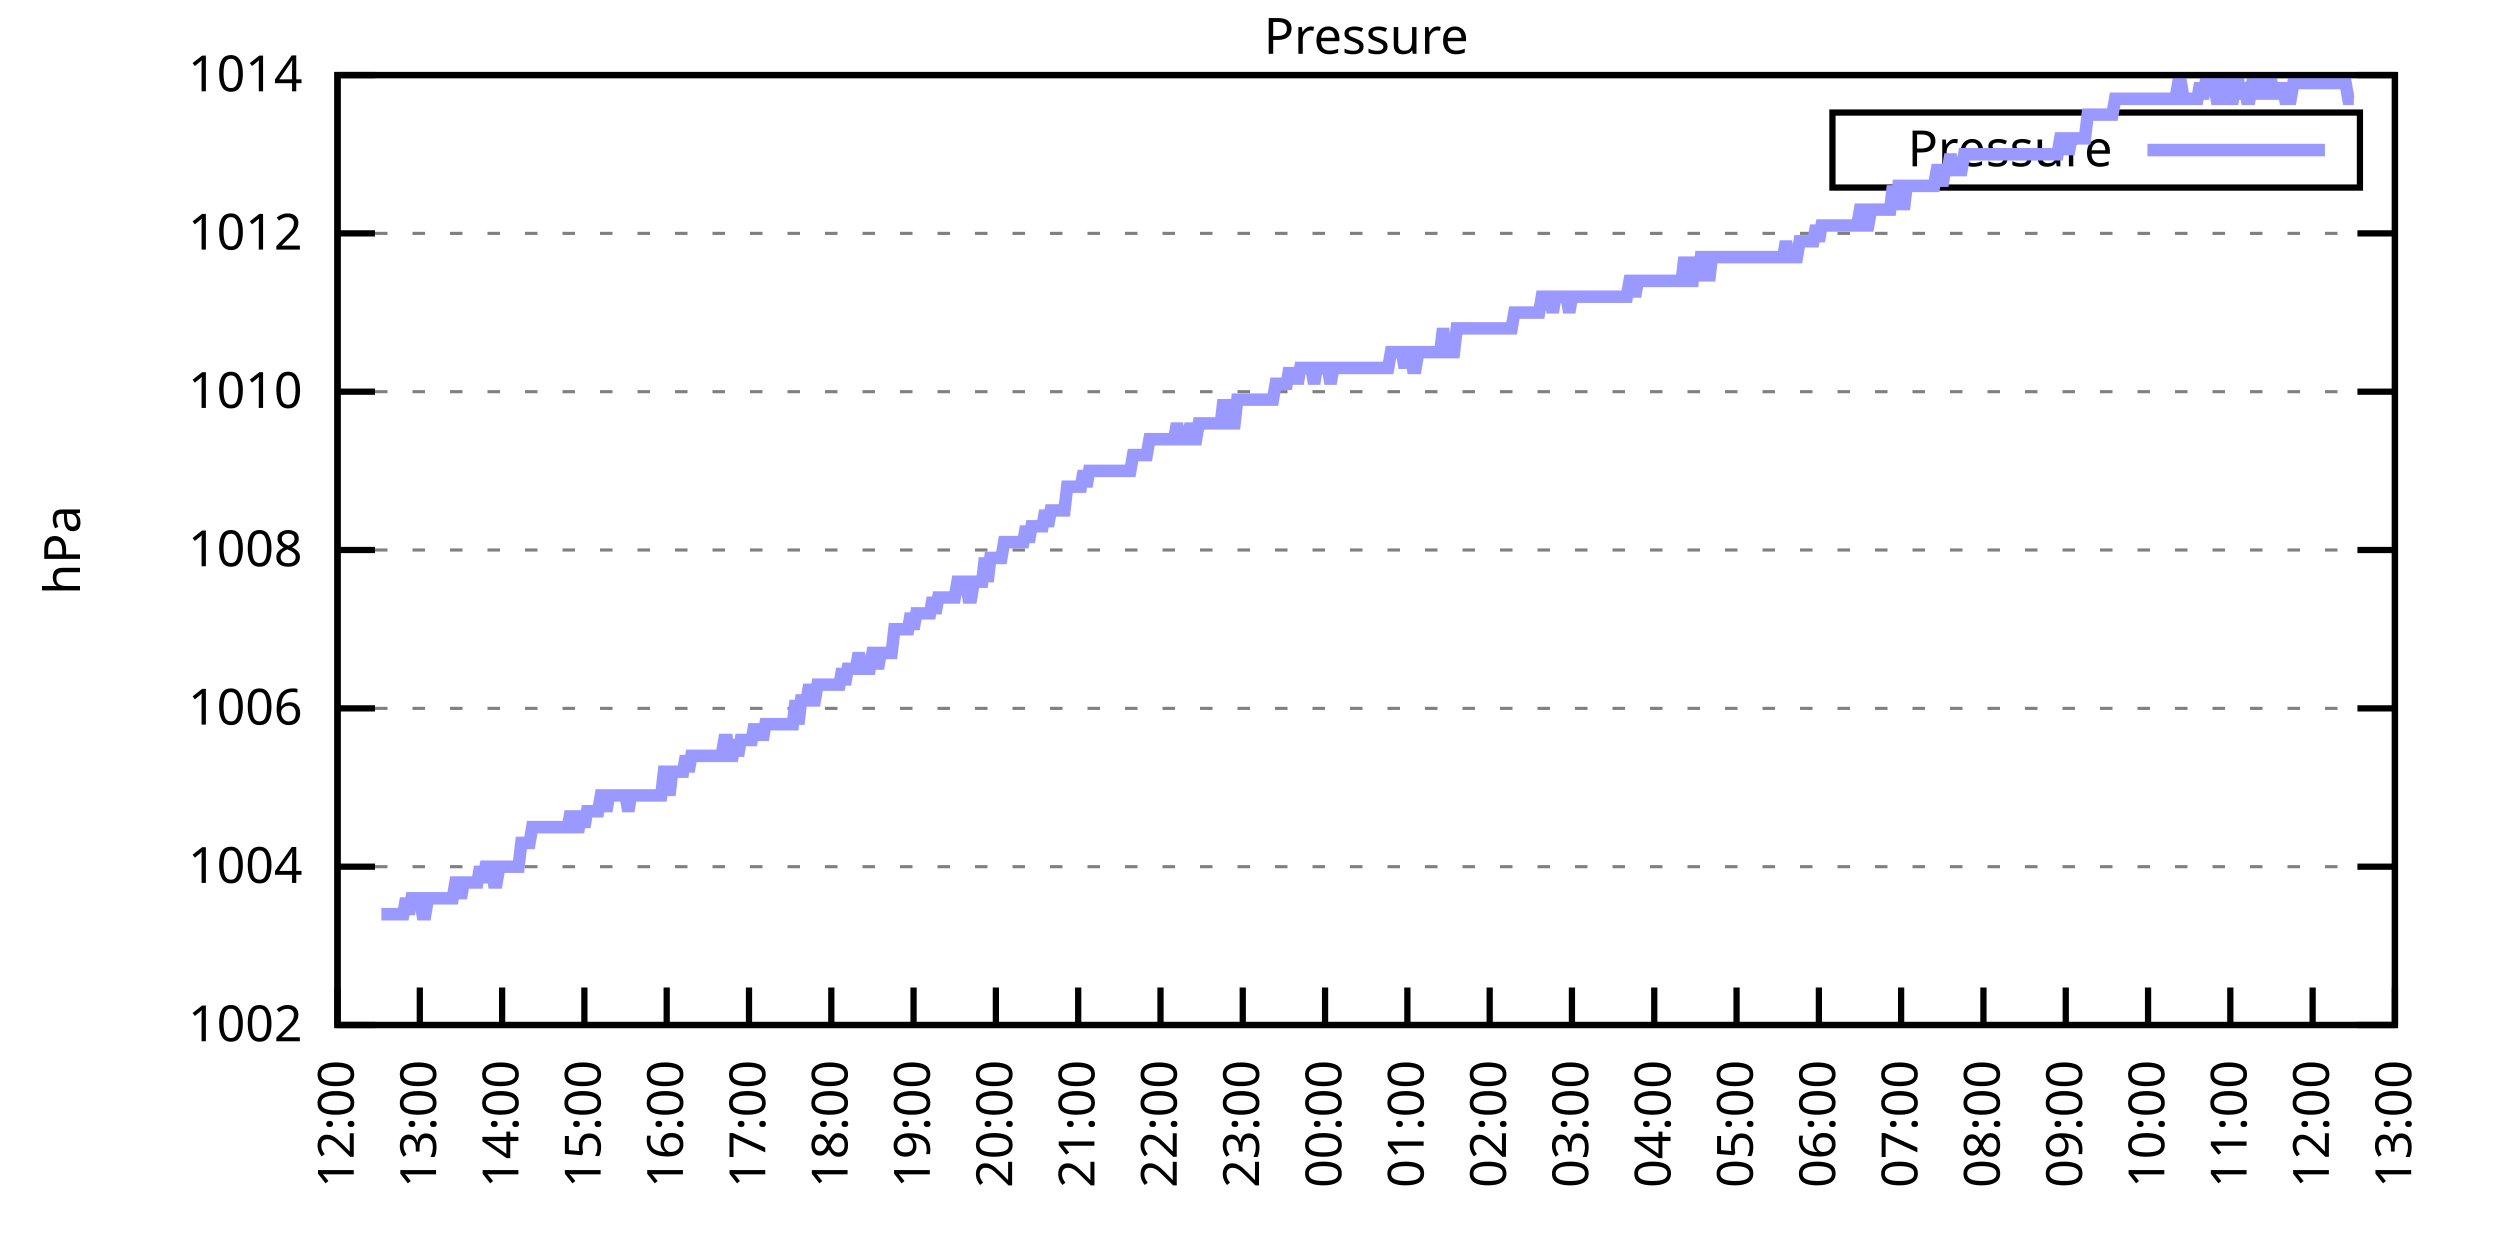
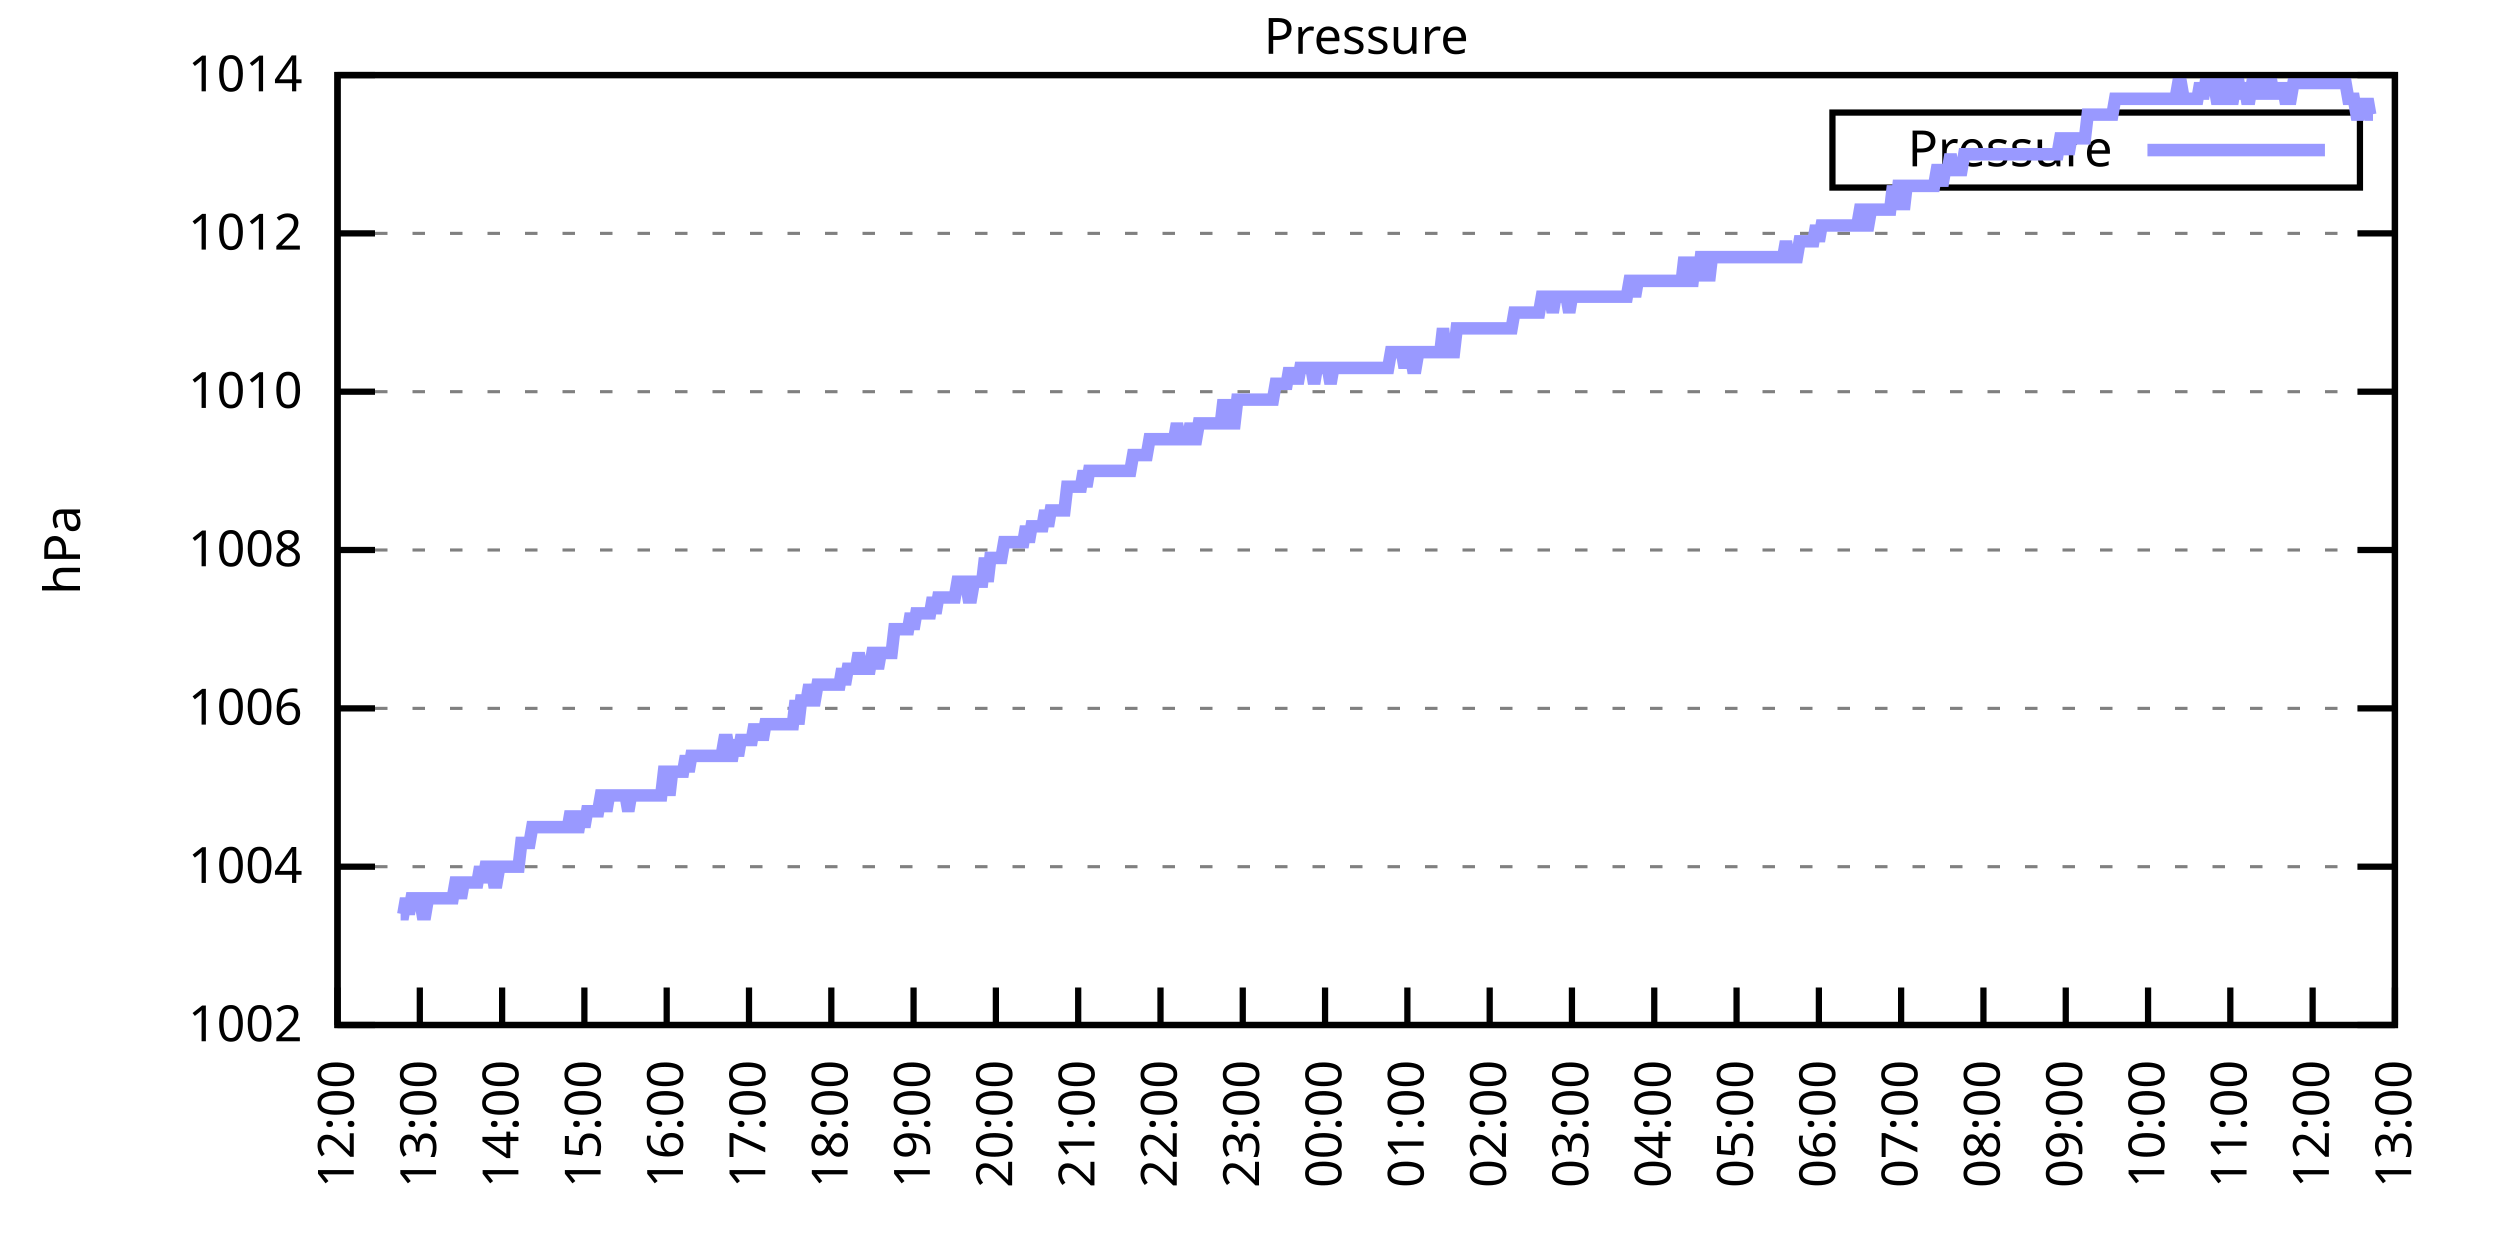
<svg xmlns="http://www.w3.org/2000/svg" xmlns:xlink="http://www.w3.org/1999/xlink" width="400" height="200" viewBox="0 0 400 200">
  <g id="gnuplot_canvas">
    <rect x="0" y="0" width="400" height="200" fill="none" />
    <defs>
      <circle id="gpDot" r="0.5" stroke-width="0.5" stroke="currentColor" />
      <path id="gpPt0" stroke-width="0.333" stroke="currentColor" d="M-1,0 h2 M0,-1 v2" />
      <path id="gpPt1" stroke-width="0.333" stroke="currentColor" d="M-1,-1 L1,1 M1,-1 L-1,1" />
      <path id="gpPt2" stroke-width="0.333" stroke="currentColor" d="M-1,0 L1,0 M0,-1 L0,1 M-1,-1 L1,1 M-1,1 L1,-1" />
      <rect id="gpPt3" stroke-width="0.333" stroke="currentColor" x="-1" y="-1" width="2" height="2" />
      <rect id="gpPt4" stroke-width="0.333" stroke="currentColor" fill="currentColor" x="-1" y="-1" width="2" height="2" />
      <circle id="gpPt5" stroke-width="0.333" stroke="currentColor" cx="0" cy="0" r="1" />
      <use xlink:href="#gpPt5" id="gpPt6" fill="currentColor" stroke="none" />
      <path id="gpPt7" stroke-width="0.333" stroke="currentColor" d="M0,-1.33 L-1.33,0.67 L1.33,0.67 z" />
      <use xlink:href="#gpPt7" id="gpPt8" fill="currentColor" stroke="none" />
      <use xlink:href="#gpPt7" id="gpPt9" stroke="currentColor" transform="rotate(180)" />
      <use xlink:href="#gpPt9" id="gpPt10" fill="currentColor" stroke="none" />
      <use xlink:href="#gpPt3" id="gpPt11" stroke="currentColor" transform="rotate(45)" />
      <use xlink:href="#gpPt11" id="gpPt12" fill="currentColor" stroke="none" />
      <path id="gpPt13" stroke-width="0.333" stroke="currentColor" d="M0,1.330 L1.265,0.411 L0.782,-1.067 L-0.782,-1.076 L-1.265,0.411 z" />
      <use xlink:href="#gpPt13" id="gpPt14" fill="currentColor" stroke="none" />
      <filter id="textbox" filterUnits="objectBoundingBox" x="0" y="0" height="1" width="1">
        <feFlood flood-color="white" flood-opacity="1" result="bgnd" />
        <feComposite in="SourceGraphic" in2="bgnd" operator="atop" />
      </filter>
      <filter id="greybox" filterUnits="objectBoundingBox" x="0" y="0" height="1" width="1">
        <feFlood flood-color="lightgrey" flood-opacity="1" result="grey" />
        <feComposite in="SourceGraphic" in2="grey" operator="atop" />
      </filter>
    </defs>
    <g fill="none" color="white" stroke="currentColor" stroke-width="1.00" stroke-linecap="butt" stroke-linejoin="miter">
</g>
    <g fill="none" color="black" stroke="currentColor" stroke-width="1.00" stroke-linecap="butt" stroke-linejoin="miter">
      <g stroke="none" shape-rendering="crispEdges">
        <polygon fill="rgb(255, 255, 255)" points="54.00,164.00 383.18,164.00 383.18,12.02 54.00,12.02 " />
      </g>
    </g>
    <g fill="none" color="black" stroke="currentColor" stroke-width="1.00" stroke-linecap="butt" stroke-linejoin="miter">
</g>
    <g fill="none" color="black" stroke="black" stroke-width="0.50" stroke-linecap="butt" stroke-linejoin="miter">
</g>
    <g fill="none" color="gray" stroke="currentColor" stroke-width="0.50" stroke-linecap="butt" stroke-linejoin="miter">
      <path stroke="gray" stroke-dasharray="2,4" class="gridline" d="M54.00,164.00 L383.19,164.00  " />
    </g>
    <g fill="none" color="gray" stroke="gray" stroke-width="1.00" stroke-linecap="butt" stroke-linejoin="miter">
</g>
    <g fill="none" color="black" stroke="currentColor" stroke-width="1.00" stroke-linecap="butt" stroke-linejoin="miter">
      <path stroke="black" d="M54.00,164.00 L60.00,164.00 M383.19,164.00 L377.19,164.00  " />
      <g transform="translate(48.40,166.60)" stroke="none" fill="black" font-family="Sans" font-size="8.00" text-anchor="end">
        <text>
          <tspan font-family="Sans"> 1002</tspan>
        </text>
      </g>
    </g>
    <g fill="none" color="black" stroke="currentColor" stroke-width="1.00" stroke-linecap="butt" stroke-linejoin="miter">
</g>
    <g fill="none" color="black" stroke="black" stroke-width="0.50" stroke-linecap="butt" stroke-linejoin="miter">
</g>
    <g fill="none" color="gray" stroke="currentColor" stroke-width="0.50" stroke-linecap="butt" stroke-linejoin="miter">
      <path stroke="gray" stroke-dasharray="2,4" class="gridline" d="M54.00,138.67 L383.19,138.67  " />
    </g>
    <g fill="none" color="gray" stroke="gray" stroke-width="1.00" stroke-linecap="butt" stroke-linejoin="miter">
</g>
    <g fill="none" color="black" stroke="currentColor" stroke-width="1.00" stroke-linecap="butt" stroke-linejoin="miter">
      <path stroke="black" d="M54.00,138.67 L60.00,138.67 M383.19,138.67 L377.19,138.67  " />
      <g transform="translate(48.40,141.27)" stroke="none" fill="black" font-family="Sans" font-size="8.00" text-anchor="end">
        <text>
          <tspan font-family="Sans"> 1004</tspan>
        </text>
      </g>
    </g>
    <g fill="none" color="black" stroke="currentColor" stroke-width="1.00" stroke-linecap="butt" stroke-linejoin="miter">
</g>
    <g fill="none" color="black" stroke="black" stroke-width="0.50" stroke-linecap="butt" stroke-linejoin="miter">
</g>
    <g fill="none" color="gray" stroke="currentColor" stroke-width="0.50" stroke-linecap="butt" stroke-linejoin="miter">
      <path stroke="gray" stroke-dasharray="2,4" class="gridline" d="M54.00,113.34 L383.19,113.34  " />
    </g>
    <g fill="none" color="gray" stroke="gray" stroke-width="1.00" stroke-linecap="butt" stroke-linejoin="miter">
</g>
    <g fill="none" color="black" stroke="currentColor" stroke-width="1.00" stroke-linecap="butt" stroke-linejoin="miter">
      <path stroke="black" d="M54.00,113.34 L60.00,113.34 M383.19,113.34 L377.19,113.34  " />
      <g transform="translate(48.40,115.94)" stroke="none" fill="black" font-family="Sans" font-size="8.00" text-anchor="end">
        <text>
          <tspan font-family="Sans"> 1006</tspan>
        </text>
      </g>
    </g>
    <g fill="none" color="black" stroke="currentColor" stroke-width="1.00" stroke-linecap="butt" stroke-linejoin="miter">
</g>
    <g fill="none" color="black" stroke="black" stroke-width="0.50" stroke-linecap="butt" stroke-linejoin="miter">
</g>
    <g fill="none" color="gray" stroke="currentColor" stroke-width="0.50" stroke-linecap="butt" stroke-linejoin="miter">
      <path stroke="gray" stroke-dasharray="2,4" class="gridline" d="M54.00,88.00 L383.19,88.00  " />
    </g>
    <g fill="none" color="gray" stroke="gray" stroke-width="1.00" stroke-linecap="butt" stroke-linejoin="miter">
</g>
    <g fill="none" color="black" stroke="currentColor" stroke-width="1.00" stroke-linecap="butt" stroke-linejoin="miter">
      <path stroke="black" d="M54.00,88.00 L60.00,88.00 M383.19,88.00 L377.19,88.00  " />
      <g transform="translate(48.40,90.60)" stroke="none" fill="black" font-family="Sans" font-size="8.00" text-anchor="end">
        <text>
          <tspan font-family="Sans"> 1008</tspan>
        </text>
      </g>
    </g>
    <g fill="none" color="black" stroke="currentColor" stroke-width="1.00" stroke-linecap="butt" stroke-linejoin="miter">
</g>
    <g fill="none" color="black" stroke="black" stroke-width="0.50" stroke-linecap="butt" stroke-linejoin="miter">
</g>
    <g fill="none" color="gray" stroke="currentColor" stroke-width="0.50" stroke-linecap="butt" stroke-linejoin="miter">
      <path stroke="gray" stroke-dasharray="2,4" class="gridline" d="M54.00,62.67 L383.19,62.67  " />
    </g>
    <g fill="none" color="gray" stroke="gray" stroke-width="1.00" stroke-linecap="butt" stroke-linejoin="miter">
</g>
    <g fill="none" color="black" stroke="currentColor" stroke-width="1.00" stroke-linecap="butt" stroke-linejoin="miter">
      <path stroke="black" d="M54.00,62.67 L60.00,62.67 M383.19,62.67 L377.19,62.67  " />
      <g transform="translate(48.40,65.27)" stroke="none" fill="black" font-family="Sans" font-size="8.00" text-anchor="end">
        <text>
          <tspan font-family="Sans"> 1010</tspan>
        </text>
      </g>
    </g>
    <g fill="none" color="black" stroke="currentColor" stroke-width="1.00" stroke-linecap="butt" stroke-linejoin="miter">
</g>
    <g fill="none" color="black" stroke="black" stroke-width="0.50" stroke-linecap="butt" stroke-linejoin="miter">
</g>
    <g fill="none" color="gray" stroke="currentColor" stroke-width="0.50" stroke-linecap="butt" stroke-linejoin="miter">
      <path stroke="gray" stroke-dasharray="2,4" class="gridline" d="M54.00,37.34 L383.19,37.34  " />
    </g>
    <g fill="none" color="gray" stroke="gray" stroke-width="1.00" stroke-linecap="butt" stroke-linejoin="miter">
</g>
    <g fill="none" color="black" stroke="currentColor" stroke-width="1.00" stroke-linecap="butt" stroke-linejoin="miter">
      <path stroke="black" d="M54.00,37.34 L60.00,37.34 M383.19,37.34 L377.19,37.34  " />
      <g transform="translate(48.40,39.94)" stroke="none" fill="black" font-family="Sans" font-size="8.00" text-anchor="end">
        <text>
          <tspan font-family="Sans"> 1012</tspan>
        </text>
      </g>
    </g>
    <g fill="none" color="black" stroke="currentColor" stroke-width="1.00" stroke-linecap="butt" stroke-linejoin="miter">
</g>
    <g fill="none" color="black" stroke="black" stroke-width="0.50" stroke-linecap="butt" stroke-linejoin="miter">
</g>
    <g fill="none" color="gray" stroke="currentColor" stroke-width="0.50" stroke-linecap="butt" stroke-linejoin="miter">
      <path stroke="gray" stroke-dasharray="2,4" class="gridline" d="M54.00,12.01 L383.19,12.01  " />
    </g>
    <g fill="none" color="gray" stroke="gray" stroke-width="1.00" stroke-linecap="butt" stroke-linejoin="miter">
</g>
    <g fill="none" color="black" stroke="currentColor" stroke-width="1.00" stroke-linecap="butt" stroke-linejoin="miter">
      <path stroke="black" d="M54.00,12.01 L60.00,12.01 M383.19,12.01 L377.19,12.01  " />
      <g transform="translate(48.40,14.61)" stroke="none" fill="black" font-family="Sans" font-size="8.00" text-anchor="end">
        <text>
          <tspan font-family="Sans"> 1014</tspan>
        </text>
      </g>
    </g>
    <g fill="none" color="black" stroke="currentColor" stroke-width="1.00" stroke-linecap="butt" stroke-linejoin="miter">
      <path stroke="black" d="M54.00,164.00 L54.00,158.00  " />
      <g transform="translate(56.60,169.60) rotate(270.00)" stroke="none" fill="black" font-family="Sans" font-size="8.00" text-anchor="end">
        <text>
          <tspan font-family="Sans">12:00</tspan>
        </text>
      </g>
    </g>
    <g fill="none" color="black" stroke="currentColor" stroke-width="1.00" stroke-linecap="butt" stroke-linejoin="miter">
      <path stroke="black" d="M67.17,164.00 L67.17,158.00  " />
      <g transform="translate(69.77,169.60) rotate(270.00)" stroke="none" fill="black" font-family="Sans" font-size="8.00" text-anchor="end">
        <text>
          <tspan font-family="Sans">13:00</tspan>
        </text>
      </g>
    </g>
    <g fill="none" color="black" stroke="currentColor" stroke-width="1.00" stroke-linecap="butt" stroke-linejoin="miter">
      <path stroke="black" d="M80.34,164.00 L80.34,158.00  " />
      <g transform="translate(82.94,169.60) rotate(270.00)" stroke="none" fill="black" font-family="Sans" font-size="8.00" text-anchor="end">
        <text>
          <tspan font-family="Sans">14:00</tspan>
        </text>
      </g>
    </g>
    <g fill="none" color="black" stroke="currentColor" stroke-width="1.00" stroke-linecap="butt" stroke-linejoin="miter">
      <path stroke="black" d="M93.50,164.00 L93.50,158.00  " />
      <g transform="translate(96.10,169.60) rotate(270.00)" stroke="none" fill="black" font-family="Sans" font-size="8.00" text-anchor="end">
        <text>
          <tspan font-family="Sans">15:00</tspan>
        </text>
      </g>
    </g>
    <g fill="none" color="black" stroke="currentColor" stroke-width="1.00" stroke-linecap="butt" stroke-linejoin="miter">
      <path stroke="black" d="M106.67,164.00 L106.67,158.00  " />
      <g transform="translate(109.27,169.60) rotate(270.00)" stroke="none" fill="black" font-family="Sans" font-size="8.00" text-anchor="end">
        <text>
          <tspan font-family="Sans">16:00</tspan>
        </text>
      </g>
    </g>
    <g fill="none" color="black" stroke="currentColor" stroke-width="1.00" stroke-linecap="butt" stroke-linejoin="miter">
      <path stroke="black" d="M119.84,164.00 L119.84,158.00  " />
      <g transform="translate(122.44,169.60) rotate(270.00)" stroke="none" fill="black" font-family="Sans" font-size="8.00" text-anchor="end">
        <text>
          <tspan font-family="Sans">17:00</tspan>
        </text>
      </g>
    </g>
    <g fill="none" color="black" stroke="currentColor" stroke-width="1.00" stroke-linecap="butt" stroke-linejoin="miter">
      <path stroke="black" d="M133.01,164.00 L133.01,158.00  " />
      <g transform="translate(135.61,169.60) rotate(270.00)" stroke="none" fill="black" font-family="Sans" font-size="8.00" text-anchor="end">
        <text>
          <tspan font-family="Sans">18:00</tspan>
        </text>
      </g>
    </g>
    <g fill="none" color="black" stroke="currentColor" stroke-width="1.00" stroke-linecap="butt" stroke-linejoin="miter">
      <path stroke="black" d="M146.17,164.00 L146.17,158.00  " />
      <g transform="translate(148.77,169.60) rotate(270.00)" stroke="none" fill="black" font-family="Sans" font-size="8.00" text-anchor="end">
        <text>
          <tspan font-family="Sans">19:00</tspan>
        </text>
      </g>
    </g>
    <g fill="none" color="black" stroke="currentColor" stroke-width="1.00" stroke-linecap="butt" stroke-linejoin="miter">
      <path stroke="black" d="M159.34,164.00 L159.34,158.00  " />
      <g transform="translate(161.94,169.60) rotate(270.00)" stroke="none" fill="black" font-family="Sans" font-size="8.00" text-anchor="end">
        <text>
          <tspan font-family="Sans">20:00</tspan>
        </text>
      </g>
    </g>
    <g fill="none" color="black" stroke="currentColor" stroke-width="1.00" stroke-linecap="butt" stroke-linejoin="miter">
      <path stroke="black" d="M172.51,164.00 L172.51,158.00  " />
      <g transform="translate(175.11,169.60) rotate(270.00)" stroke="none" fill="black" font-family="Sans" font-size="8.00" text-anchor="end">
        <text>
          <tspan font-family="Sans">21:00</tspan>
        </text>
      </g>
    </g>
    <g fill="none" color="black" stroke="currentColor" stroke-width="1.00" stroke-linecap="butt" stroke-linejoin="miter">
      <path stroke="black" d="M185.68,164.00 L185.68,158.00  " />
      <g transform="translate(188.28,169.60) rotate(270.00)" stroke="none" fill="black" font-family="Sans" font-size="8.00" text-anchor="end">
        <text>
          <tspan font-family="Sans">22:00</tspan>
        </text>
      </g>
    </g>
    <g fill="none" color="black" stroke="currentColor" stroke-width="1.00" stroke-linecap="butt" stroke-linejoin="miter">
      <path stroke="black" d="M198.84,164.00 L198.84,158.00  " />
      <g transform="translate(201.44,169.60) rotate(270.00)" stroke="none" fill="black" font-family="Sans" font-size="8.00" text-anchor="end">
        <text>
          <tspan font-family="Sans">23:00</tspan>
        </text>
      </g>
    </g>
    <g fill="none" color="black" stroke="currentColor" stroke-width="1.00" stroke-linecap="butt" stroke-linejoin="miter">
      <path stroke="black" d="M212.01,164.00 L212.01,158.00  " />
      <g transform="translate(214.61,169.60) rotate(270.00)" stroke="none" fill="black" font-family="Sans" font-size="8.00" text-anchor="end">
        <text>
          <tspan font-family="Sans">00:00</tspan>
        </text>
      </g>
    </g>
    <g fill="none" color="black" stroke="currentColor" stroke-width="1.00" stroke-linecap="butt" stroke-linejoin="miter">
      <path stroke="black" d="M225.18,164.00 L225.18,158.00  " />
      <g transform="translate(227.78,169.60) rotate(270.00)" stroke="none" fill="black" font-family="Sans" font-size="8.00" text-anchor="end">
        <text>
          <tspan font-family="Sans">01:00</tspan>
        </text>
      </g>
    </g>
    <g fill="none" color="black" stroke="currentColor" stroke-width="1.00" stroke-linecap="butt" stroke-linejoin="miter">
      <path stroke="black" d="M238.35,164.00 L238.35,158.00  " />
      <g transform="translate(240.95,169.60) rotate(270.00)" stroke="none" fill="black" font-family="Sans" font-size="8.00" text-anchor="end">
        <text>
          <tspan font-family="Sans">02:00</tspan>
        </text>
      </g>
    </g>
    <g fill="none" color="black" stroke="currentColor" stroke-width="1.00" stroke-linecap="butt" stroke-linejoin="miter">
      <path stroke="black" d="M251.51,164.00 L251.51,158.00  " />
      <g transform="translate(254.11,169.60) rotate(270.00)" stroke="none" fill="black" font-family="Sans" font-size="8.00" text-anchor="end">
        <text>
          <tspan font-family="Sans">03:00</tspan>
        </text>
      </g>
    </g>
    <g fill="none" color="black" stroke="currentColor" stroke-width="1.00" stroke-linecap="butt" stroke-linejoin="miter">
      <path stroke="black" d="M264.68,164.00 L264.68,158.00  " />
      <g transform="translate(267.28,169.60) rotate(270.00)" stroke="none" fill="black" font-family="Sans" font-size="8.00" text-anchor="end">
        <text>
          <tspan font-family="Sans">04:00</tspan>
        </text>
      </g>
    </g>
    <g fill="none" color="black" stroke="currentColor" stroke-width="1.00" stroke-linecap="butt" stroke-linejoin="miter">
      <path stroke="black" d="M277.85,164.00 L277.85,158.00  " />
      <g transform="translate(280.45,169.60) rotate(270.00)" stroke="none" fill="black" font-family="Sans" font-size="8.00" text-anchor="end">
        <text>
          <tspan font-family="Sans">05:00</tspan>
        </text>
      </g>
    </g>
    <g fill="none" color="black" stroke="currentColor" stroke-width="1.00" stroke-linecap="butt" stroke-linejoin="miter">
      <path stroke="black" d="M291.02,164.00 L291.02,158.00  " />
      <g transform="translate(293.62,169.60) rotate(270.00)" stroke="none" fill="black" font-family="Sans" font-size="8.00" text-anchor="end">
        <text>
          <tspan font-family="Sans">06:00</tspan>
        </text>
      </g>
    </g>
    <g fill="none" color="black" stroke="currentColor" stroke-width="1.00" stroke-linecap="butt" stroke-linejoin="miter">
      <path stroke="black" d="M304.18,164.00 L304.18,158.00  " />
      <g transform="translate(306.78,169.60) rotate(270.00)" stroke="none" fill="black" font-family="Sans" font-size="8.00" text-anchor="end">
        <text>
          <tspan font-family="Sans">07:00</tspan>
        </text>
      </g>
    </g>
    <g fill="none" color="black" stroke="currentColor" stroke-width="1.00" stroke-linecap="butt" stroke-linejoin="miter">
      <path stroke="black" d="M317.35,164.00 L317.35,158.00  " />
      <g transform="translate(319.95,169.60) rotate(270.00)" stroke="none" fill="black" font-family="Sans" font-size="8.00" text-anchor="end">
        <text>
          <tspan font-family="Sans">08:00</tspan>
        </text>
      </g>
    </g>
    <g fill="none" color="black" stroke="currentColor" stroke-width="1.00" stroke-linecap="butt" stroke-linejoin="miter">
      <path stroke="black" d="M330.52,164.00 L330.52,158.00  " />
      <g transform="translate(333.12,169.60) rotate(270.00)" stroke="none" fill="black" font-family="Sans" font-size="8.00" text-anchor="end">
        <text>
          <tspan font-family="Sans">09:00</tspan>
        </text>
      </g>
    </g>
    <g fill="none" color="black" stroke="currentColor" stroke-width="1.00" stroke-linecap="butt" stroke-linejoin="miter">
      <path stroke="black" d="M343.69,164.00 L343.69,158.00  " />
      <g transform="translate(346.29,169.60) rotate(270.00)" stroke="none" fill="black" font-family="Sans" font-size="8.00" text-anchor="end">
        <text>
          <tspan font-family="Sans">10:00</tspan>
        </text>
      </g>
    </g>
    <g fill="none" color="black" stroke="currentColor" stroke-width="1.00" stroke-linecap="butt" stroke-linejoin="miter">
      <path stroke="black" d="M356.85,164.00 L356.85,158.00  " />
      <g transform="translate(359.45,169.60) rotate(270.00)" stroke="none" fill="black" font-family="Sans" font-size="8.00" text-anchor="end">
        <text>
          <tspan font-family="Sans">11:00</tspan>
        </text>
      </g>
    </g>
    <g fill="none" color="black" stroke="currentColor" stroke-width="1.00" stroke-linecap="butt" stroke-linejoin="miter">
      <path stroke="black" d="M370.02,164.00 L370.02,158.00  " />
      <g transform="translate(372.62,169.60) rotate(270.00)" stroke="none" fill="black" font-family="Sans" font-size="8.00" text-anchor="end">
        <text>
          <tspan font-family="Sans">12:00</tspan>
        </text>
      </g>
    </g>
    <g fill="none" color="black" stroke="currentColor" stroke-width="1.00" stroke-linecap="butt" stroke-linejoin="miter">
      <path stroke="black" d="M383.19,164.00 L383.19,158.00  " />
      <g transform="translate(385.79,169.60) rotate(270.00)" stroke="none" fill="black" font-family="Sans" font-size="8.00" text-anchor="end">
        <text>
          <tspan font-family="Sans">13:00</tspan>
        </text>
      </g>
    </g>
    <g fill="none" color="black" stroke="currentColor" stroke-width="1.00" stroke-linecap="butt" stroke-linejoin="miter">
</g>
    <g fill="none" color="black" stroke="currentColor" stroke-width="1.00" stroke-linecap="butt" stroke-linejoin="miter">
      <path stroke="black" d="M54.00,12.01 L54.00,164.00 L383.19,164.00 L383.19,12.01 L54.00,12.01 Z  " />
    </g>
    <g fill="none" color="black" stroke="currentColor" stroke-width="1.00" stroke-linecap="butt" stroke-linejoin="miter">
</g>
    <g fill="none" color="black" stroke="currentColor" stroke-width="1.00" stroke-linecap="butt" stroke-linejoin="miter">
      <path stroke="black" d="M293.19,30.01 L293.19,18.01 L377.59,18.01 L377.59,30.01 L293.19,30.01 Z  " />
    </g>
    <g id="Pressure_plot_1">
      <g fill="none" color="white" stroke="black" stroke-width="2.00" stroke-linecap="butt" stroke-linejoin="miter">
</g>
      <g fill="none" color="black" stroke="currentColor" stroke-width="2.00" stroke-linecap="butt" stroke-linejoin="miter">
        <g transform="translate(337.99,26.61)" stroke="none" fill="black" font-family="Sans" font-size="8.00" text-anchor="end">
          <text>
            <tspan font-family="Sans">Pressure</tspan>
          </text>
        </g>
      </g>
      <g fill="none" color="black" stroke="currentColor" stroke-width="2.00" stroke-linecap="butt" stroke-linejoin="miter">
-         <path stroke="rgb(153, 153, 255)" d="M343.59,24.01 L371.99,24.01 M61.02,146.27 L61.46,146.27 L61.90,146.27 L62.34,146.27 L62.78,146.27 L63.22,146.27   L63.66,146.27 L64.10,146.27 L64.53,146.27 L64.97,143.73 L65.41,146.27 L65.85,143.73 L66.29,143.73 L66.73,143.73   L67.17,143.73 L67.61,146.27 L68.05,146.27 L68.48,143.73 L68.92,143.73 L69.36,143.73 L69.80,143.73 L70.24,143.73   L70.68,143.73 L71.12,143.73 L71.56,143.73 L72.00,143.73 L72.43,143.73 L72.87,141.20 L73.31,141.20 L73.75,143.73   L74.19,141.20 L74.63,141.20 L75.07,141.20 L75.51,141.20 L75.95,141.20 L76.38,141.20 L76.82,138.67 L77.26,141.20   L77.70,138.67 L78.14,138.67 L78.58,138.67 L79.02,141.20 L79.46,141.20 L79.90,138.67 L80.34,138.67 L80.77,138.67   L81.21,138.67 L81.65,138.67 L82.09,138.67 L82.53,138.67 L82.97,138.67 L83.41,134.87 L83.85,134.87 L84.29,134.87   L84.72,134.87 L85.16,132.34 L85.60,132.34 L86.04,132.34 L86.48,132.34 L86.92,132.34 L87.36,132.34 L87.80,132.34   L88.24,132.34 L88.67,132.34 L89.11,132.34 L89.55,132.34 L89.99,132.34 L90.43,132.34 L90.87,132.34 L91.31,129.80   L91.75,132.34 L92.19,132.34 L92.62,132.34 L93.06,129.80 L93.50,132.34 L93.94,129.80 L94.38,129.80 L94.82,129.80   L95.26,129.80 L95.70,129.80 L96.14,127.27 L96.58,127.27 L97.01,129.80 L97.45,127.27 L97.89,127.27 L98.33,127.27   L98.77,127.27 L99.21,127.27 L99.65,127.27 L100.09,127.27 L100.53,129.80 L100.96,127.27 L101.40,127.27 L101.84,127.27   L102.28,127.27 L102.72,127.27 L103.16,127.27 L103.60,127.27 L104.04,127.27 L104.48,127.27 L104.91,127.27 L105.35,127.27   L105.79,127.27 L106.23,123.47 L106.67,123.47 L107.11,127.27 L107.55,123.47 L107.99,123.47 L108.43,123.47 L108.87,123.47   L109.30,123.47 L109.74,120.94 L110.18,123.47 L110.62,120.94 L111.06,120.94 L111.50,120.94 L111.94,120.94 L112.38,120.94   L112.82,120.94 L113.25,120.94 L113.69,120.94 L114.13,120.94 L114.57,120.94 L115.01,120.94 L115.45,120.94 L115.89,118.40   L116.33,118.40 L116.77,120.94 L117.20,120.94 L117.64,118.40 L118.08,120.94 L118.52,118.40 L118.96,118.40 L119.40,118.40   L119.84,118.40 L120.28,118.40 L120.72,115.87 L121.15,118.40 L121.59,115.87 L122.03,118.40 L122.47,115.87 L122.91,115.87   L123.35,115.87 L123.79,115.87 L124.23,115.87 L124.67,115.87 L125.11,115.87 L125.54,115.87 L125.98,115.87 L126.42,115.87   L126.86,115.87 L127.30,112.07 L127.74,115.87 L128.18,112.07 L128.62,112.07 L129.06,112.07 L129.49,109.54 L129.93,112.07   L130.37,112.07 L130.81,109.54 L131.25,109.54 L131.69,109.54 L132.13,109.54 L132.57,109.54 L133.01,109.54 L133.44,109.54   L133.88,109.54 L134.32,109.54 L134.76,107.00 L135.20,109.54 L135.64,107.00 L136.08,107.00 L136.52,107.00 L136.96,107.00   L137.39,104.47 L137.83,107.00 L138.27,107.00 L138.71,107.00 L139.15,107.00 L139.59,104.47 L140.03,104.47 L140.47,107.00   L140.91,104.47 L141.35,104.47 L141.78,104.47 L142.22,104.47 L142.66,104.47 L143.10,100.67 L143.54,100.67 L143.98,100.67   L144.42,100.67 L144.86,100.67 L145.30,100.67 L145.73,98.14 L146.17,100.67 L146.61,98.14 L147.05,98.14 L147.49,98.14   L147.93,98.14 L148.37,98.14 L148.81,98.14 L149.25,95.60 L149.68,98.14 L150.12,95.60 L150.56,95.60 L151.00,95.60   L151.44,95.60 L151.88,95.60 L152.32,95.60 L152.76,95.60 L153.20,93.07 L153.63,93.07 L154.07,93.07 L154.51,93.07   L154.95,95.60 L155.39,95.60 L155.83,93.07 L156.27,93.07 L156.71,93.07 L157.15,93.07 L157.59,89.27 L158.02,93.07   L158.46,89.27 L158.90,89.27 L159.34,89.27 L159.78,89.27 L160.22,89.27 L160.66,86.74 L161.10,86.74 L161.54,86.74   L161.97,86.74 L162.41,86.74 L162.85,86.74 L163.29,86.74 L163.73,86.74 L164.17,84.21 L164.61,86.74 L165.05,84.21   L165.49,84.21 L165.92,84.21 L166.36,84.21 L166.80,84.21 L167.24,81.67 L167.68,84.21 L168.12,81.67 L168.56,81.67   L169.00,81.67 L169.44,81.67 L169.87,81.67 L170.31,81.67 L170.75,77.87 L171.19,77.87 L171.63,77.87 L172.07,77.87   L172.51,77.87 L172.95,77.87 L173.39,75.34 L173.83,77.87 L174.26,75.34 L174.70,75.34 L175.14,75.34 L175.58,75.34   L176.02,75.34 L176.46,75.34 L176.90,75.34 L177.34,75.34 L177.78,75.34 L178.21,75.34 L178.65,75.34 L179.09,75.34   L179.53,75.34 L179.97,75.34 L180.41,75.34 L180.85,75.34 L181.29,72.81 L181.73,72.81 L182.16,72.81 L182.60,72.81   L183.04,72.81 L183.48,72.81 L183.92,70.27 L184.36,70.27 L184.80,70.27 L185.24,70.27 L185.68,70.27 L186.11,70.27   L186.55,70.27 L186.99,70.27 L187.43,70.27 L187.87,70.27 L188.31,67.74 L188.75,70.27 L189.19,70.27 L189.63,70.27   L190.07,70.27 L190.50,67.74 L190.94,70.27 L191.38,70.27 L191.82,67.74 L192.26,67.74 L192.70,67.74 L193.14,67.74   L193.58,67.74 L194.02,67.74 L194.45,67.74 L194.89,67.74 L195.33,67.74 L195.77,63.94 L196.21,67.74 L196.65,63.94   L197.09,67.74 L197.53,67.74 L197.97,63.94 L198.40,63.94 L198.84,63.94 L199.28,63.94 L199.72,63.94 L200.16,63.94   L200.60,63.94 L201.04,63.94 L201.48,63.94 L201.92,63.94 L202.35,63.94 L202.79,63.94 L203.23,63.94 L203.67,63.94   L204.11,61.41 L204.55,61.41 L204.99,61.41 L205.43,61.41 L205.87,61.41 L206.31,58.87 L206.74,61.41 L207.18,58.87   L207.62,61.41 L208.06,58.87 L208.50,58.87 L208.94,58.87 L209.38,58.87 L209.82,58.87 L210.26,61.41 L210.69,58.87   L211.13,58.87 L211.57,58.87 L212.01,58.87 L212.45,58.87 L212.89,61.41 L213.33,58.87 L213.77,58.87 L214.21,58.87   L214.64,58.87 L215.08,58.87 L215.52,58.87 L215.96,58.87 L216.40,58.87 L216.84,58.87 L217.28,58.87 L217.72,58.87   L218.16,58.87 L218.60,58.87 L219.03,58.87 L219.47,58.87 L219.91,58.87 L220.35,58.87 L220.79,58.87 L221.23,58.87   L221.67,58.87 L222.11,58.87 L222.55,56.34 L222.98,56.34 L223.42,56.34 L223.86,56.34 L224.30,56.34 L224.74,58.87   L225.18,56.34 L225.62,56.34 L226.06,58.87 L226.50,58.87 L226.93,56.34 L227.37,56.34 L227.81,56.34 L228.25,56.34   L228.69,56.34 L229.13,56.34 L229.57,56.34 L230.01,56.34 L230.45,56.34 L230.88,52.54 L231.32,56.34 L231.76,56.34   L232.20,56.34 L232.64,56.34 L233.08,52.54 L233.52,52.54 L233.96,52.54 L234.40,52.54 L234.84,52.54 L235.27,52.54   L235.71,52.54 L236.15,52.54 L236.59,52.54 L237.03,52.54 L237.47,52.54 L237.91,52.54 L238.35,52.54 L238.79,52.54   L239.22,52.54 L239.66,52.54 L240.10,52.54 L240.54,52.54 L240.98,52.54 L241.42,52.54 L241.86,52.54 L242.30,50.01   L242.74,50.01 L243.17,50.01 L243.61,50.01 L244.05,50.01 L244.49,50.01 L244.93,50.01 L245.37,50.01 L245.81,50.01   L246.25,50.01 L246.69,47.47 L247.12,47.47 L247.56,47.47 L248.00,47.47 L248.44,50.01 L248.88,47.47 L249.32,47.47   L249.76,47.47 L250.20,47.47 L250.64,47.47 L251.08,50.01 L251.51,47.47 L251.95,47.47 L252.39,47.47 L252.83,47.47   L253.27,47.47 L253.71,47.47 L254.15,47.47 L254.59,47.47 L255.03,47.47 L255.46,47.47 L255.90,47.47 L256.34,47.47   L256.78,47.47 L257.22,47.47 L257.66,47.47 L258.10,47.47 L258.54,47.47 L258.98,47.47 L259.41,47.47 L259.85,47.47   L260.29,47.47 L260.73,44.94 L261.17,44.94 L261.61,47.47 L262.05,44.94 L262.49,44.94 L262.93,44.94 L263.36,44.94   L263.80,44.94 L264.24,44.94 L264.68,44.94 L265.12,44.94 L265.56,44.94 L266.00,44.94 L266.44,44.94 L266.88,44.94   L267.32,44.94 L267.75,44.94 L268.19,44.94 L268.63,44.94 L269.07,44.94 L269.51,41.14 L269.95,44.94 L270.39,44.94   L270.83,44.94 L271.27,41.14 L271.70,44.94 L272.14,41.14 L272.58,41.14 L273.02,41.14 L273.46,44.94 L273.90,41.14   L274.34,41.14 L274.78,41.14 L275.22,41.14 L275.65,41.14 L276.09,41.14 L276.53,41.14 L276.97,41.14 L277.41,41.14   L277.85,41.14 L278.29,41.14 L278.73,41.14 L279.17,41.14 L279.60,41.14 L280.04,41.14 L280.48,41.14 L280.92,41.14   L281.36,41.14 L281.80,41.14 L282.24,41.14 L282.68,41.14 L283.12,41.14 L283.56,41.14 L283.99,41.14 L284.43,41.14   L284.87,41.14 L285.31,41.14 L285.75,38.61 L286.19,41.14 L286.63,41.14 L287.07,41.14 L287.51,41.14 L287.94,38.61   L288.38,38.61 L288.82,38.61 L289.26,38.61 L289.70,38.61 L290.14,38.61 L290.58,36.08 L291.02,38.61 L291.46,36.08   L291.89,36.08 L292.33,36.08 L292.77,36.08 L293.21,36.08 L293.65,36.08 L294.09,36.08 L294.53,36.08 L294.97,36.08   L295.41,36.08 L295.84,36.08 L296.28,36.08 L296.72,36.08 L297.16,36.08 L297.60,33.54 L298.04,33.54 L298.48,36.08   L298.92,36.08 L299.36,33.54 L299.80,33.54 L300.23,33.54 L300.67,33.54 L301.11,33.54 L301.55,33.54 L301.99,33.54   L302.43,33.54 L302.87,29.74 L303.31,33.54 L303.75,29.74 L304.18,29.74 L304.62,33.54 L305.06,29.74 L305.50,29.74   L305.94,29.74 L306.38,29.74 L306.82,29.74 L307.26,29.74 L307.70,29.74 L308.13,29.74 L308.57,29.74 L309.01,29.74   L309.45,29.74 L309.89,27.21 L310.33,27.21 L310.77,29.74 L311.21,27.21 L311.65,27.21 L312.08,24.68 L312.52,27.21   L312.96,27.21 L313.40,27.21 L313.84,27.21 L314.28,24.68 L314.72,24.68 L315.16,24.68 L315.60,24.68 L316.04,24.68   L316.47,24.68 L316.91,24.68 L317.35,24.68 L317.79,24.68 L318.23,24.68 L318.67,24.68 L319.11,24.68 L319.55,24.68   L319.99,24.68 L320.42,24.68 L320.86,24.68 L321.30,24.68 L321.74,24.68 L322.18,24.68 L322.62,24.68 L323.06,24.68   L323.50,24.68 L323.94,24.68 L324.37,24.68 L324.81,24.68 L325.25,24.68 L325.69,24.68 L326.13,24.68 L326.57,24.68   L327.01,24.68 L327.45,24.68 L327.89,24.68 L328.33,24.68 L328.76,24.68 L329.20,24.68 L329.64,22.14 L330.08,22.14   L330.52,22.14 L330.96,24.68 L331.40,22.14 L331.84,22.14 L332.28,22.14 L332.71,22.14 L333.15,22.14 L333.59,22.14   L334.03,18.34 L334.47,18.34 L334.91,18.34 L335.35,18.34 L335.79,18.34 L336.23,18.34 L336.66,18.34 L337.10,18.34   L337.54,18.34 L337.98,18.34 L338.42,15.81 L338.86,15.81 L339.30,15.81 L339.74,15.81 L340.18,15.81 L340.61,15.81   L341.05,15.81 L341.49,15.81 L341.93,15.81 L342.37,15.81 L342.81,15.81 L343.25,15.81 L343.69,15.81 L344.13,15.81   L344.57,15.81 L345.00,15.81 L345.44,15.81 L345.88,15.81 L346.32,15.81 L346.76,15.81 L347.20,15.81 L347.64,15.81   L348.08,15.81 L348.52,13.28 L348.95,13.28 L349.39,15.81 L349.83,15.81 L350.27,15.81 L350.71,15.81 L351.15,15.81   L351.59,15.81 L352.03,13.28 L352.47,15.81 L352.90,13.28 L353.34,13.28 L353.78,13.28 L354.22,13.28 L354.66,15.81   L355.10,15.81 L355.54,15.81 L355.98,13.28 L356.42,13.28 L356.85,15.81 L357.29,15.81 L357.73,13.28 L358.17,13.28   L358.61,15.81 L359.05,13.28 L359.49,15.81 L359.93,15.81 L360.37,13.28 L360.81,13.28 L361.24,15.81 L361.68,13.28   L362.12,13.28 L362.56,15.81 L363.00,13.28 L363.44,13.28 L363.88,15.81 L364.32,13.28 L364.76,15.81 L365.19,13.28   L365.63,15.81 L366.07,15.81 L366.51,15.81 L366.95,13.28 L367.39,13.28 L367.83,13.28 L368.27,13.28 L368.71,13.28   L369.14,13.28 L369.58,13.28 L370.02,13.28 L370.46,13.28 L370.90,13.28 L371.34,13.28 L371.78,13.28 L372.22,13.28   L372.66,13.28 L373.09,13.28 L373.53,13.28 L373.97,13.28 L374.41,13.28 L374.85,13.28 L375.29,13.28 L375.73,15.81   L376.17,15.81 L376.61,15.81  " />
+         <path stroke="rgb(153, 153, 255)" d="M343.59,24.01 L371.99,24.01 M64.10,146.27 L64.53,146.27 L64.97,143.73 L65.41,146.27 L65.85,143.73 L66.29,143.73   L66.73,143.73 L67.17,143.73 L67.61,146.27 L68.05,146.27 L68.48,143.73 L68.92,143.73 L69.36,143.73 L69.80,143.73   L70.24,143.73 L70.68,143.73 L71.12,143.73 L71.56,143.73 L72.00,143.73 L72.43,143.73 L72.87,141.20 L73.31,141.20   L73.75,143.73 L74.19,141.20 L74.63,141.20 L75.07,141.20 L75.51,141.20 L75.95,141.20 L76.38,141.20 L76.82,138.67   L77.26,141.20 L77.70,138.67 L78.14,138.67 L78.58,138.67 L79.02,141.20 L79.46,141.20 L79.90,138.67 L80.34,138.67   L80.77,138.67 L81.21,138.67 L81.65,138.67 L82.09,138.67 L82.53,138.67 L82.97,138.67 L83.41,134.87 L83.85,134.87   L84.29,134.87 L84.72,134.87 L85.16,132.34 L85.60,132.34 L86.04,132.34 L86.48,132.34 L86.92,132.34 L87.36,132.34   L87.80,132.34 L88.24,132.34 L88.67,132.34 L89.11,132.34 L89.55,132.34 L89.99,132.34 L90.43,132.34 L90.87,132.34   L91.31,129.80 L91.75,132.34 L92.19,132.34 L92.62,132.34 L93.06,129.80 L93.50,132.34 L93.94,129.80 L94.38,129.80   L94.82,129.80 L95.26,129.80 L95.70,129.80 L96.14,127.27 L96.58,127.27 L97.01,129.80 L97.45,127.27 L97.89,127.27   L98.33,127.27 L98.77,127.27 L99.21,127.27 L99.65,127.27 L100.09,127.27 L100.53,129.80 L100.96,127.27 L101.40,127.27   L101.84,127.27 L102.28,127.27 L102.72,127.27 L103.16,127.27 L103.60,127.27 L104.04,127.27 L104.48,127.27 L104.91,127.27   L105.35,127.27 L105.79,127.27 L106.23,123.47 L106.67,123.47 L107.11,127.27 L107.55,123.47 L107.99,123.47 L108.43,123.47   L108.87,123.47 L109.30,123.47 L109.74,120.94 L110.18,123.47 L110.62,120.94 L111.06,120.94 L111.50,120.94 L111.94,120.94   L112.38,120.94 L112.82,120.94 L113.25,120.94 L113.69,120.94 L114.13,120.94 L114.57,120.94 L115.01,120.94 L115.45,120.94   L115.89,118.40 L116.33,118.40 L116.77,120.94 L117.20,120.94 L117.64,118.40 L118.08,120.94 L118.52,118.40 L118.96,118.40   L119.40,118.40 L119.84,118.40 L120.28,118.40 L120.72,115.87 L121.15,118.40 L121.59,115.87 L122.03,118.40 L122.47,115.87   L122.91,115.87 L123.35,115.87 L123.79,115.87 L124.23,115.87 L124.67,115.87 L125.11,115.87 L125.54,115.87 L125.98,115.87   L126.42,115.87 L126.86,115.87 L127.30,112.07 L127.74,115.87 L128.18,112.07 L128.62,112.07 L129.06,112.07 L129.49,109.54   L129.93,112.07 L130.37,112.07 L130.81,109.54 L131.25,109.54 L131.69,109.54 L132.13,109.54 L132.57,109.54 L133.01,109.54   L133.44,109.54 L133.88,109.54 L134.32,109.54 L134.76,107.00 L135.20,109.54 L135.64,107.00 L136.08,107.00 L136.52,107.00   L136.96,107.00 L137.39,104.47 L137.83,107.00 L138.27,107.00 L138.71,107.00 L139.15,107.00 L139.59,104.47 L140.03,104.47   L140.47,107.00 L140.91,104.47 L141.35,104.47 L141.78,104.47 L142.22,104.47 L142.66,104.47 L143.10,100.67 L143.54,100.67   L143.98,100.67 L144.42,100.67 L144.86,100.67 L145.30,100.67 L145.73,98.14 L146.17,100.67 L146.61,98.14 L147.05,98.14   L147.49,98.14 L147.93,98.14 L148.37,98.14 L148.81,98.14 L149.25,95.60 L149.68,98.14 L150.12,95.60 L150.56,95.60   L151.00,95.60 L151.44,95.60 L151.88,95.60 L152.32,95.60 L152.76,95.60 L153.20,93.07 L153.63,93.07 L154.07,93.07   L154.51,93.07 L154.95,95.60 L155.39,95.60 L155.83,93.07 L156.27,93.07 L156.71,93.07 L157.15,93.07 L157.59,89.27   L158.02,93.07 L158.46,89.27 L158.90,89.27 L159.34,89.27 L159.78,89.27 L160.22,89.27 L160.66,86.74 L161.10,86.74   L161.54,86.74 L161.97,86.74 L162.41,86.74 L162.85,86.74 L163.29,86.74 L163.73,86.74 L164.17,84.21 L164.61,86.74   L165.05,84.21 L165.49,84.21 L165.92,84.21 L166.36,84.21 L166.80,84.21 L167.24,81.67 L167.68,84.21 L168.12,81.67   L168.56,81.67 L169.00,81.67 L169.44,81.67 L169.87,81.67 L170.31,81.67 L170.75,77.87 L171.19,77.87 L171.63,77.87   L172.07,77.87 L172.51,77.87 L172.95,77.87 L173.39,75.34 L173.83,77.87 L174.26,75.34 L174.70,75.34 L175.14,75.34   L175.58,75.34 L176.02,75.34 L176.46,75.34 L176.90,75.34 L177.34,75.34 L177.78,75.34 L178.21,75.34 L178.65,75.34   L179.09,75.34 L179.53,75.34 L179.97,75.34 L180.41,75.34 L180.85,75.34 L181.29,72.81 L181.73,72.81 L182.16,72.81   L182.60,72.81 L183.04,72.81 L183.48,72.81 L183.92,70.27 L184.36,70.27 L184.80,70.27 L185.24,70.27 L185.68,70.27   L186.11,70.27 L186.55,70.27 L186.99,70.27 L187.43,70.27 L187.87,70.27 L188.31,67.74 L188.75,70.27 L189.19,70.27   L189.63,70.27 L190.07,70.27 L190.50,67.74 L190.94,70.27 L191.38,70.27 L191.82,67.74 L192.26,67.74 L192.70,67.74   L193.14,67.74 L193.58,67.74 L194.02,67.74 L194.45,67.74 L194.89,67.74 L195.33,67.74 L195.77,63.94 L196.21,67.74   L196.65,63.94 L197.09,67.74 L197.53,67.74 L197.97,63.94 L198.40,63.94 L198.84,63.94 L199.28,63.94 L199.72,63.94   L200.16,63.94 L200.60,63.94 L201.04,63.94 L201.48,63.94 L201.92,63.94 L202.35,63.94 L202.79,63.94 L203.23,63.94   L203.67,63.94 L204.11,61.41 L204.55,61.41 L204.99,61.41 L205.43,61.41 L205.87,61.41 L206.31,58.87 L206.74,61.41   L207.18,58.87 L207.62,61.41 L208.06,58.87 L208.50,58.87 L208.94,58.87 L209.38,58.87 L209.82,58.87 L210.26,61.41   L210.69,58.87 L211.13,58.87 L211.57,58.87 L212.01,58.87 L212.45,58.87 L212.89,61.41 L213.33,58.87 L213.77,58.87   L214.21,58.87 L214.64,58.87 L215.08,58.87 L215.52,58.87 L215.96,58.87 L216.40,58.87 L216.84,58.87 L217.28,58.87   L217.72,58.87 L218.16,58.87 L218.60,58.87 L219.03,58.87 L219.47,58.87 L219.91,58.87 L220.35,58.87 L220.79,58.87   L221.23,58.87 L221.67,58.87 L222.11,58.87 L222.55,56.34 L222.98,56.34 L223.42,56.34 L223.86,56.34 L224.30,56.34   L224.74,58.87 L225.18,56.34 L225.62,56.34 L226.06,58.87 L226.50,58.87 L226.93,56.34 L227.37,56.34 L227.81,56.34   L228.25,56.34 L228.69,56.34 L229.13,56.34 L229.57,56.34 L230.01,56.34 L230.45,56.34 L230.88,52.54 L231.32,56.34   L231.76,56.34 L232.20,56.34 L232.64,56.34 L233.08,52.54 L233.52,52.54 L233.96,52.54 L234.40,52.54 L234.84,52.54   L235.27,52.54 L235.71,52.54 L236.15,52.54 L236.59,52.54 L237.03,52.54 L237.47,52.54 L237.91,52.54 L238.35,52.54   L238.79,52.54 L239.22,52.54 L239.66,52.54 L240.10,52.54 L240.54,52.54 L240.98,52.54 L241.42,52.54 L241.86,52.54   L242.30,50.01 L242.74,50.01 L243.17,50.01 L243.61,50.01 L244.05,50.01 L244.49,50.01 L244.93,50.01 L245.37,50.01   L245.81,50.01 L246.25,50.01 L246.69,47.47 L247.12,47.47 L247.56,47.47 L248.00,47.47 L248.44,50.01 L248.88,47.47   L249.32,47.47 L249.76,47.47 L250.20,47.47 L250.64,47.47 L251.08,50.01 L251.51,47.47 L251.95,47.47 L252.39,47.47   L252.83,47.47 L253.27,47.47 L253.71,47.47 L254.15,47.47 L254.59,47.47 L255.03,47.47 L255.46,47.47 L255.90,47.47   L256.34,47.47 L256.78,47.47 L257.22,47.47 L257.66,47.47 L258.10,47.47 L258.54,47.47 L258.98,47.47 L259.41,47.47   L259.85,47.47 L260.29,47.47 L260.73,44.94 L261.17,44.94 L261.61,47.47 L262.05,44.94 L262.49,44.94 L262.93,44.94   L263.36,44.94 L263.80,44.94 L264.24,44.94 L264.68,44.94 L265.12,44.94 L265.56,44.94 L266.00,44.94 L266.44,44.94   L266.88,44.94 L267.32,44.94 L267.75,44.94 L268.19,44.94 L268.63,44.94 L269.07,44.94 L269.51,41.14 L269.95,44.94   L270.39,44.94 L270.83,44.94 L271.27,41.14 L271.70,44.94 L272.14,41.14 L272.58,41.14 L273.02,41.14 L273.46,44.94   L273.90,41.14 L274.34,41.14 L274.78,41.14 L275.22,41.14 L275.65,41.14 L276.09,41.14 L276.53,41.14 L276.97,41.14   L277.41,41.14 L277.85,41.14 L278.29,41.14 L278.73,41.14 L279.17,41.14 L279.60,41.14 L280.04,41.14 L280.48,41.14   L280.92,41.14 L281.36,41.14 L281.80,41.14 L282.24,41.14 L282.68,41.14 L283.12,41.14 L283.56,41.14 L283.99,41.14   L284.43,41.14 L284.87,41.14 L285.31,41.14 L285.75,38.61 L286.19,41.14 L286.63,41.14 L287.07,41.14 L287.51,41.14   L287.94,38.61 L288.38,38.61 L288.82,38.61 L289.26,38.61 L289.70,38.61 L290.14,38.61 L290.58,36.08 L291.02,38.61   L291.46,36.08 L291.89,36.08 L292.33,36.08 L292.77,36.08 L293.21,36.08 L293.65,36.08 L294.09,36.08 L294.53,36.08   L294.97,36.08 L295.41,36.08 L295.84,36.08 L296.28,36.08 L296.72,36.08 L297.16,36.08 L297.60,33.54 L298.04,33.54   L298.48,36.08 L298.92,36.08 L299.36,33.54 L299.80,33.54 L300.23,33.54 L300.67,33.54 L301.11,33.54 L301.55,33.54   L301.99,33.54 L302.43,33.54 L302.87,29.74 L303.31,33.54 L303.75,29.74 L304.18,29.74 L304.62,33.54 L305.06,29.74   L305.50,29.74 L305.94,29.74 L306.38,29.74 L306.82,29.74 L307.26,29.74 L307.70,29.74 L308.13,29.74 L308.57,29.74   L309.01,29.74 L309.45,29.74 L309.89,27.21 L310.33,27.21 L310.77,29.74 L311.21,27.21 L311.65,27.21 L312.08,24.68   L312.52,27.21 L312.96,27.21 L313.40,27.21 L313.84,27.21 L314.28,24.68 L314.72,24.68 L315.16,24.68 L315.60,24.68   L316.04,24.68 L316.47,24.68 L316.91,24.68 L317.35,24.68 L317.79,24.68 L318.23,24.68 L318.67,24.68 L319.11,24.68   L319.55,24.68 L319.99,24.68 L320.42,24.68 L320.86,24.68 L321.30,24.68 L321.74,24.68 L322.18,24.68 L322.62,24.68   L323.06,24.68 L323.50,24.68 L323.94,24.68 L324.37,24.68 L324.81,24.68 L325.25,24.68 L325.69,24.68 L326.13,24.68   L326.57,24.68 L327.01,24.68 L327.45,24.68 L327.89,24.68 L328.33,24.68 L328.76,24.68 L329.20,24.68 L329.64,22.14   L330.08,22.14 L330.52,22.14 L330.96,24.68 L331.40,22.14 L331.84,22.14 L332.28,22.14 L332.71,22.14 L333.15,22.14   L333.59,22.14 L334.03,18.34 L334.47,18.34 L334.91,18.34 L335.35,18.34 L335.79,18.34 L336.23,18.34 L336.66,18.34   L337.10,18.34 L337.54,18.34 L337.98,18.34 L338.42,15.81 L338.86,15.81 L339.30,15.81 L339.74,15.81 L340.18,15.81   L340.61,15.81 L341.05,15.81 L341.49,15.81 L341.93,15.81 L342.37,15.81 L342.81,15.81 L343.25,15.81 L343.69,15.81   L344.13,15.81 L344.57,15.81 L345.00,15.81 L345.44,15.81 L345.88,15.81 L346.32,15.81 L346.76,15.81 L347.20,15.81   L347.64,15.81 L348.08,15.81 L348.52,13.28 L348.95,13.28 L349.39,15.81 L349.83,15.81 L350.27,15.81 L350.71,15.81   L351.15,15.81 L351.59,15.81 L352.03,13.28 L352.47,15.81 L352.90,13.28 L353.34,13.28 L353.78,13.28 L354.22,13.28   L354.66,15.81 L355.10,15.81 L355.54,15.81 L355.98,13.28 L356.42,13.28 L356.85,15.81 L357.29,15.81 L357.73,13.28   L358.17,13.28 L358.61,15.81 L359.05,13.28 L359.49,15.81 L359.93,15.81 L360.37,13.28 L360.81,13.28 L361.24,15.81   L361.68,13.28 L362.12,13.28 L362.56,15.81 L363.00,13.28 L363.44,13.28 L363.88,15.81 L364.32,13.28 L364.76,15.81   L365.19,13.28 L365.63,15.81 L366.07,15.81 L366.51,15.81 L366.95,13.28 L367.39,13.28 L367.83,13.28 L368.27,13.28   L368.71,13.28 L369.14,13.28 L369.58,13.28 L370.02,13.28 L370.46,13.28 L370.90,13.28 L371.34,13.28 L371.78,13.28   L372.22,13.28 L372.66,13.28 L373.09,13.28 L373.53,13.28 L373.97,13.28 L374.41,13.28 L374.85,13.28 L375.29,13.28   L375.73,15.81 L376.17,15.81 L376.61,15.81 L377.05,18.34 L377.48,18.34 L377.92,15.81 L378.36,18.34 L378.80,15.81   L379.24,18.34 L379.68,18.34  " />
      </g>
    </g>
    <g fill="none" color="black" stroke="currentColor" stroke-width="2.00" stroke-linecap="butt" stroke-linejoin="miter">
</g>
    <g fill="none" color="black" stroke="black" stroke-width="1.00" stroke-linecap="butt" stroke-linejoin="miter">
</g>
    <g fill="none" color="black" stroke="currentColor" stroke-width="1.00" stroke-linecap="butt" stroke-linejoin="miter">
      <path stroke="black" d="M54.00,12.01 L54.00,164.00 L383.19,164.00 L383.19,12.01 L54.00,12.01 Z  " />
      <g transform="translate(12.80,88.01) rotate(270.00)" stroke="none" fill="black" font-family="Sans" font-size="8.00" text-anchor="middle">
        <text>
          <tspan font-family="Sans">hPa</tspan>
        </text>
      </g>
    </g>
    <g fill="none" color="black" stroke="currentColor" stroke-width="1.00" stroke-linecap="butt" stroke-linejoin="miter">
</g>
    <g fill="none" color="black" stroke="currentColor" stroke-width="1.00" stroke-linecap="butt" stroke-linejoin="miter">
      <g transform="translate(218.59,8.61)" stroke="none" fill="black" font-family="Sans" font-size="8.00" text-anchor="middle">
        <text>
          <tspan font-family="Sans">Pressure</tspan>
        </text>
      </g>
    </g>
    <g fill="none" color="black" stroke="currentColor" stroke-width="1.00" stroke-linecap="butt" stroke-linejoin="miter">
</g>
  </g>
</svg>
